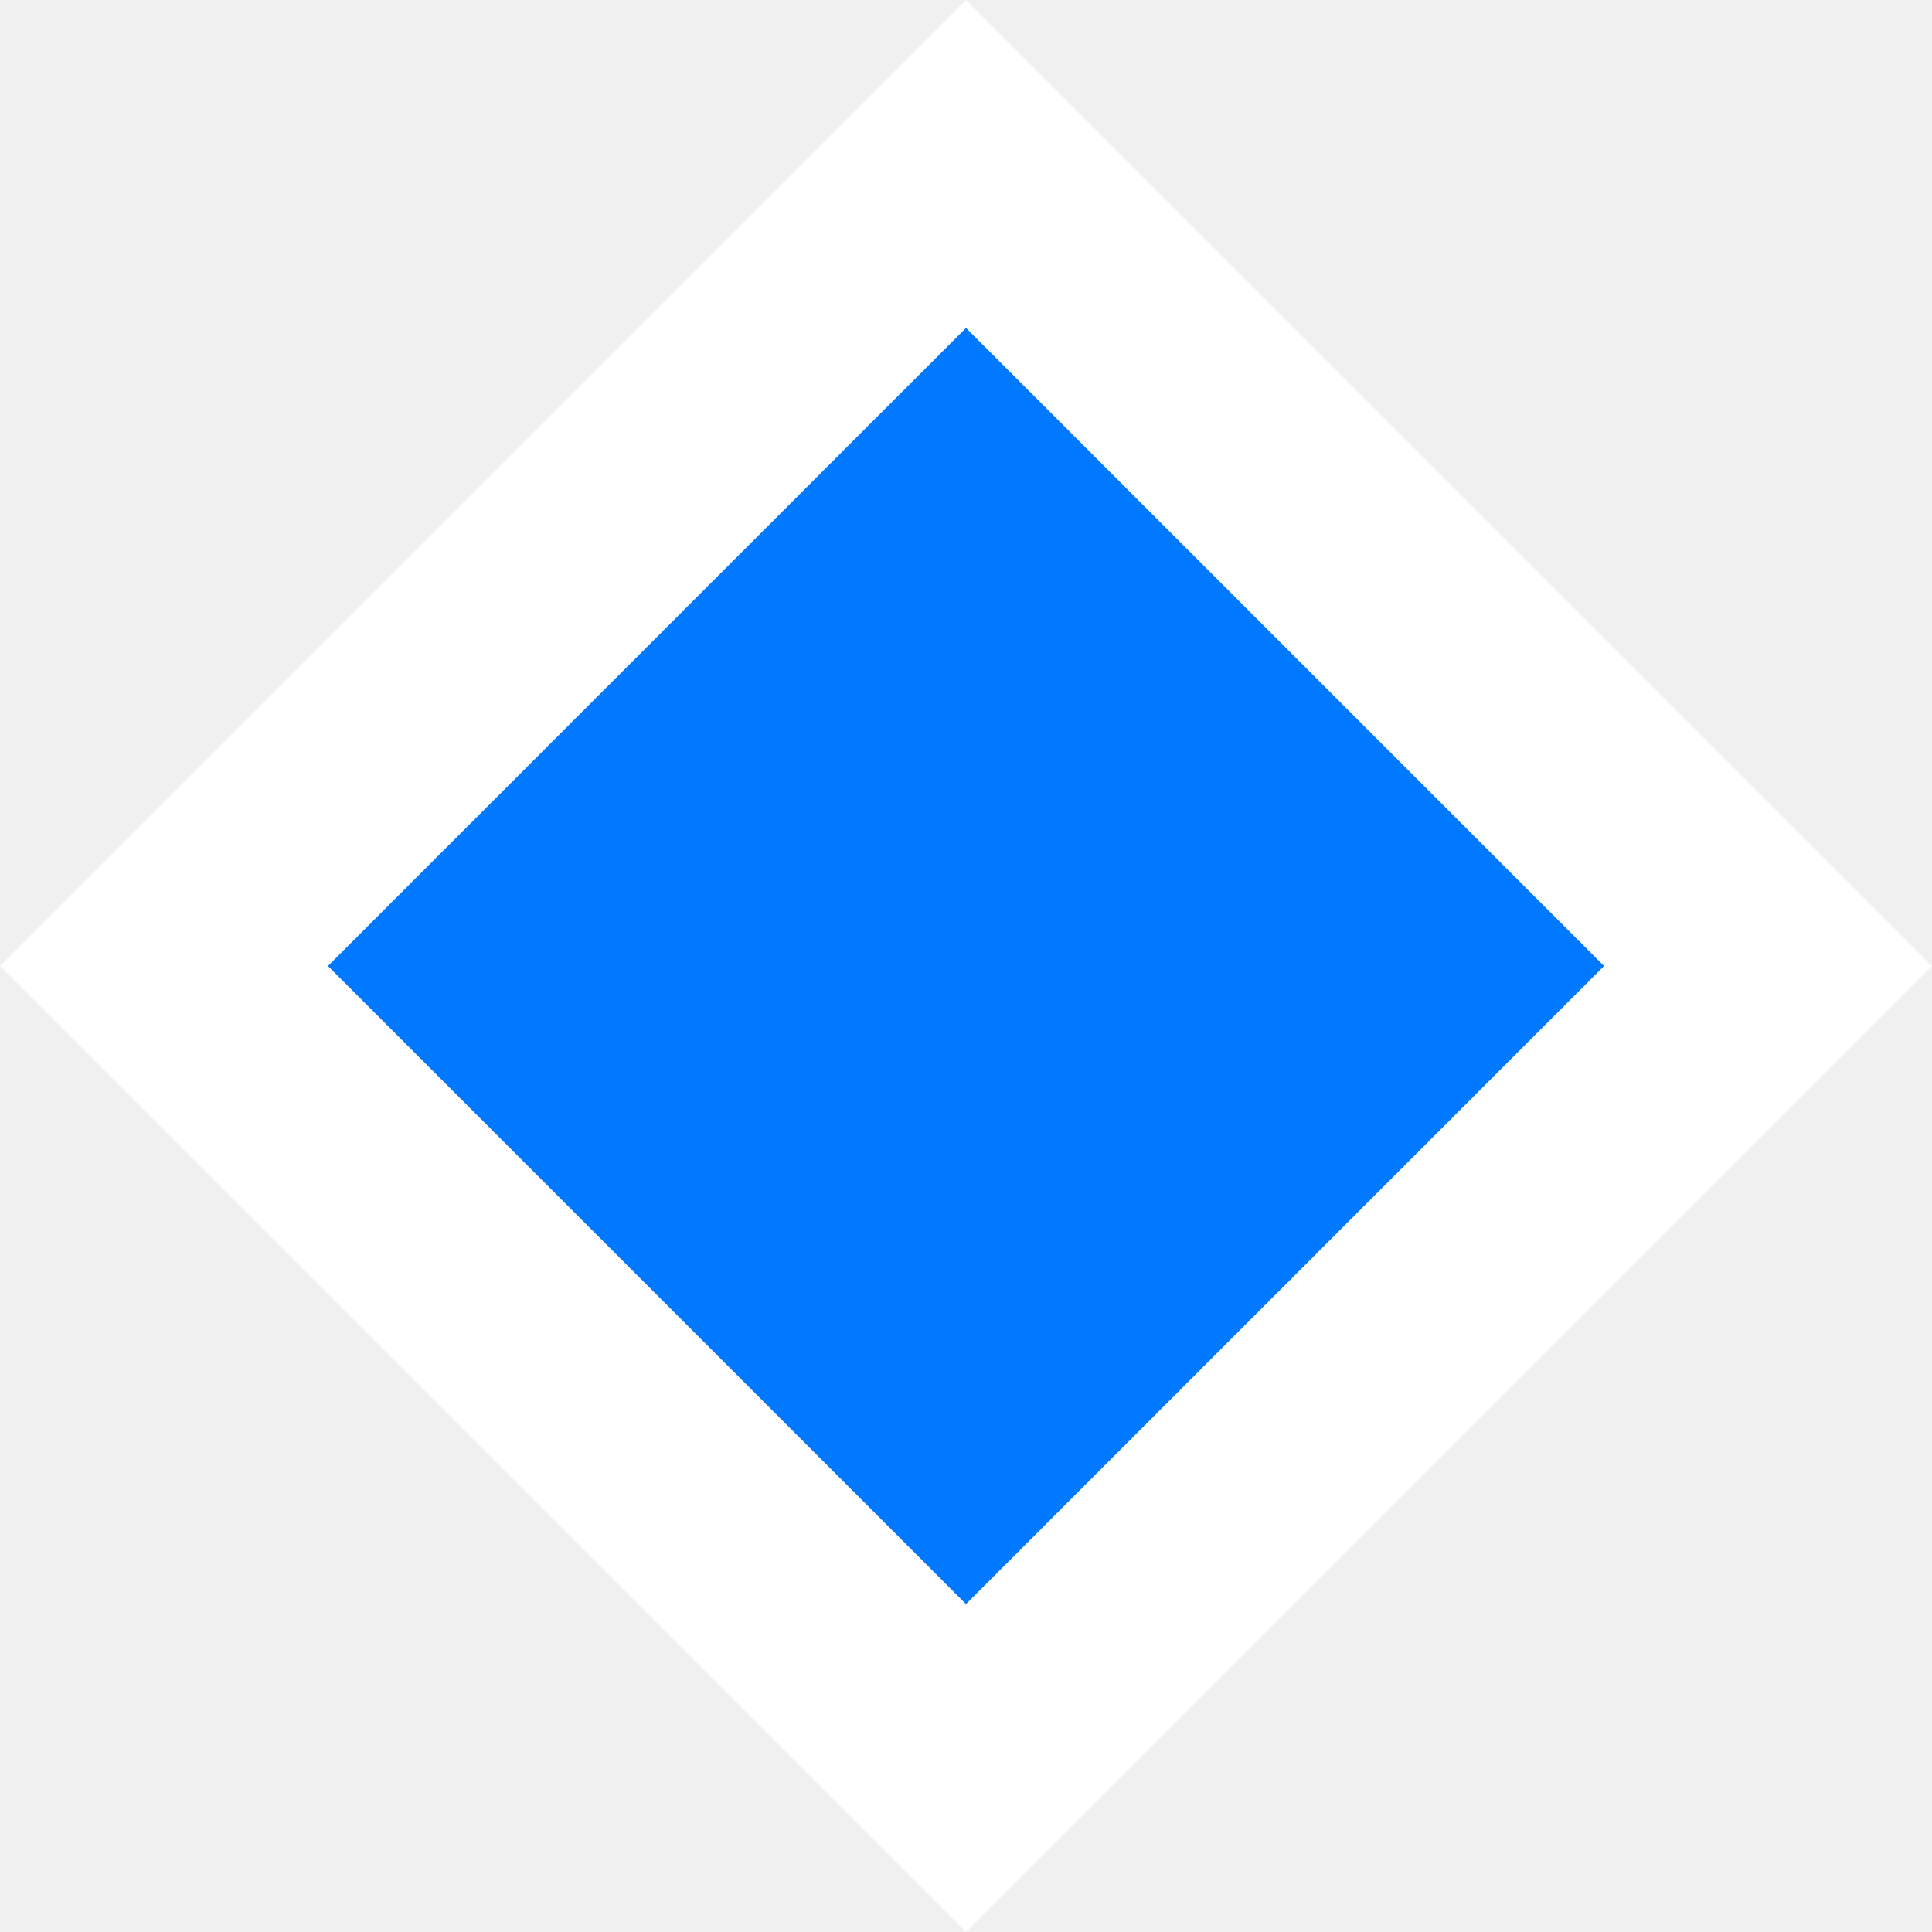
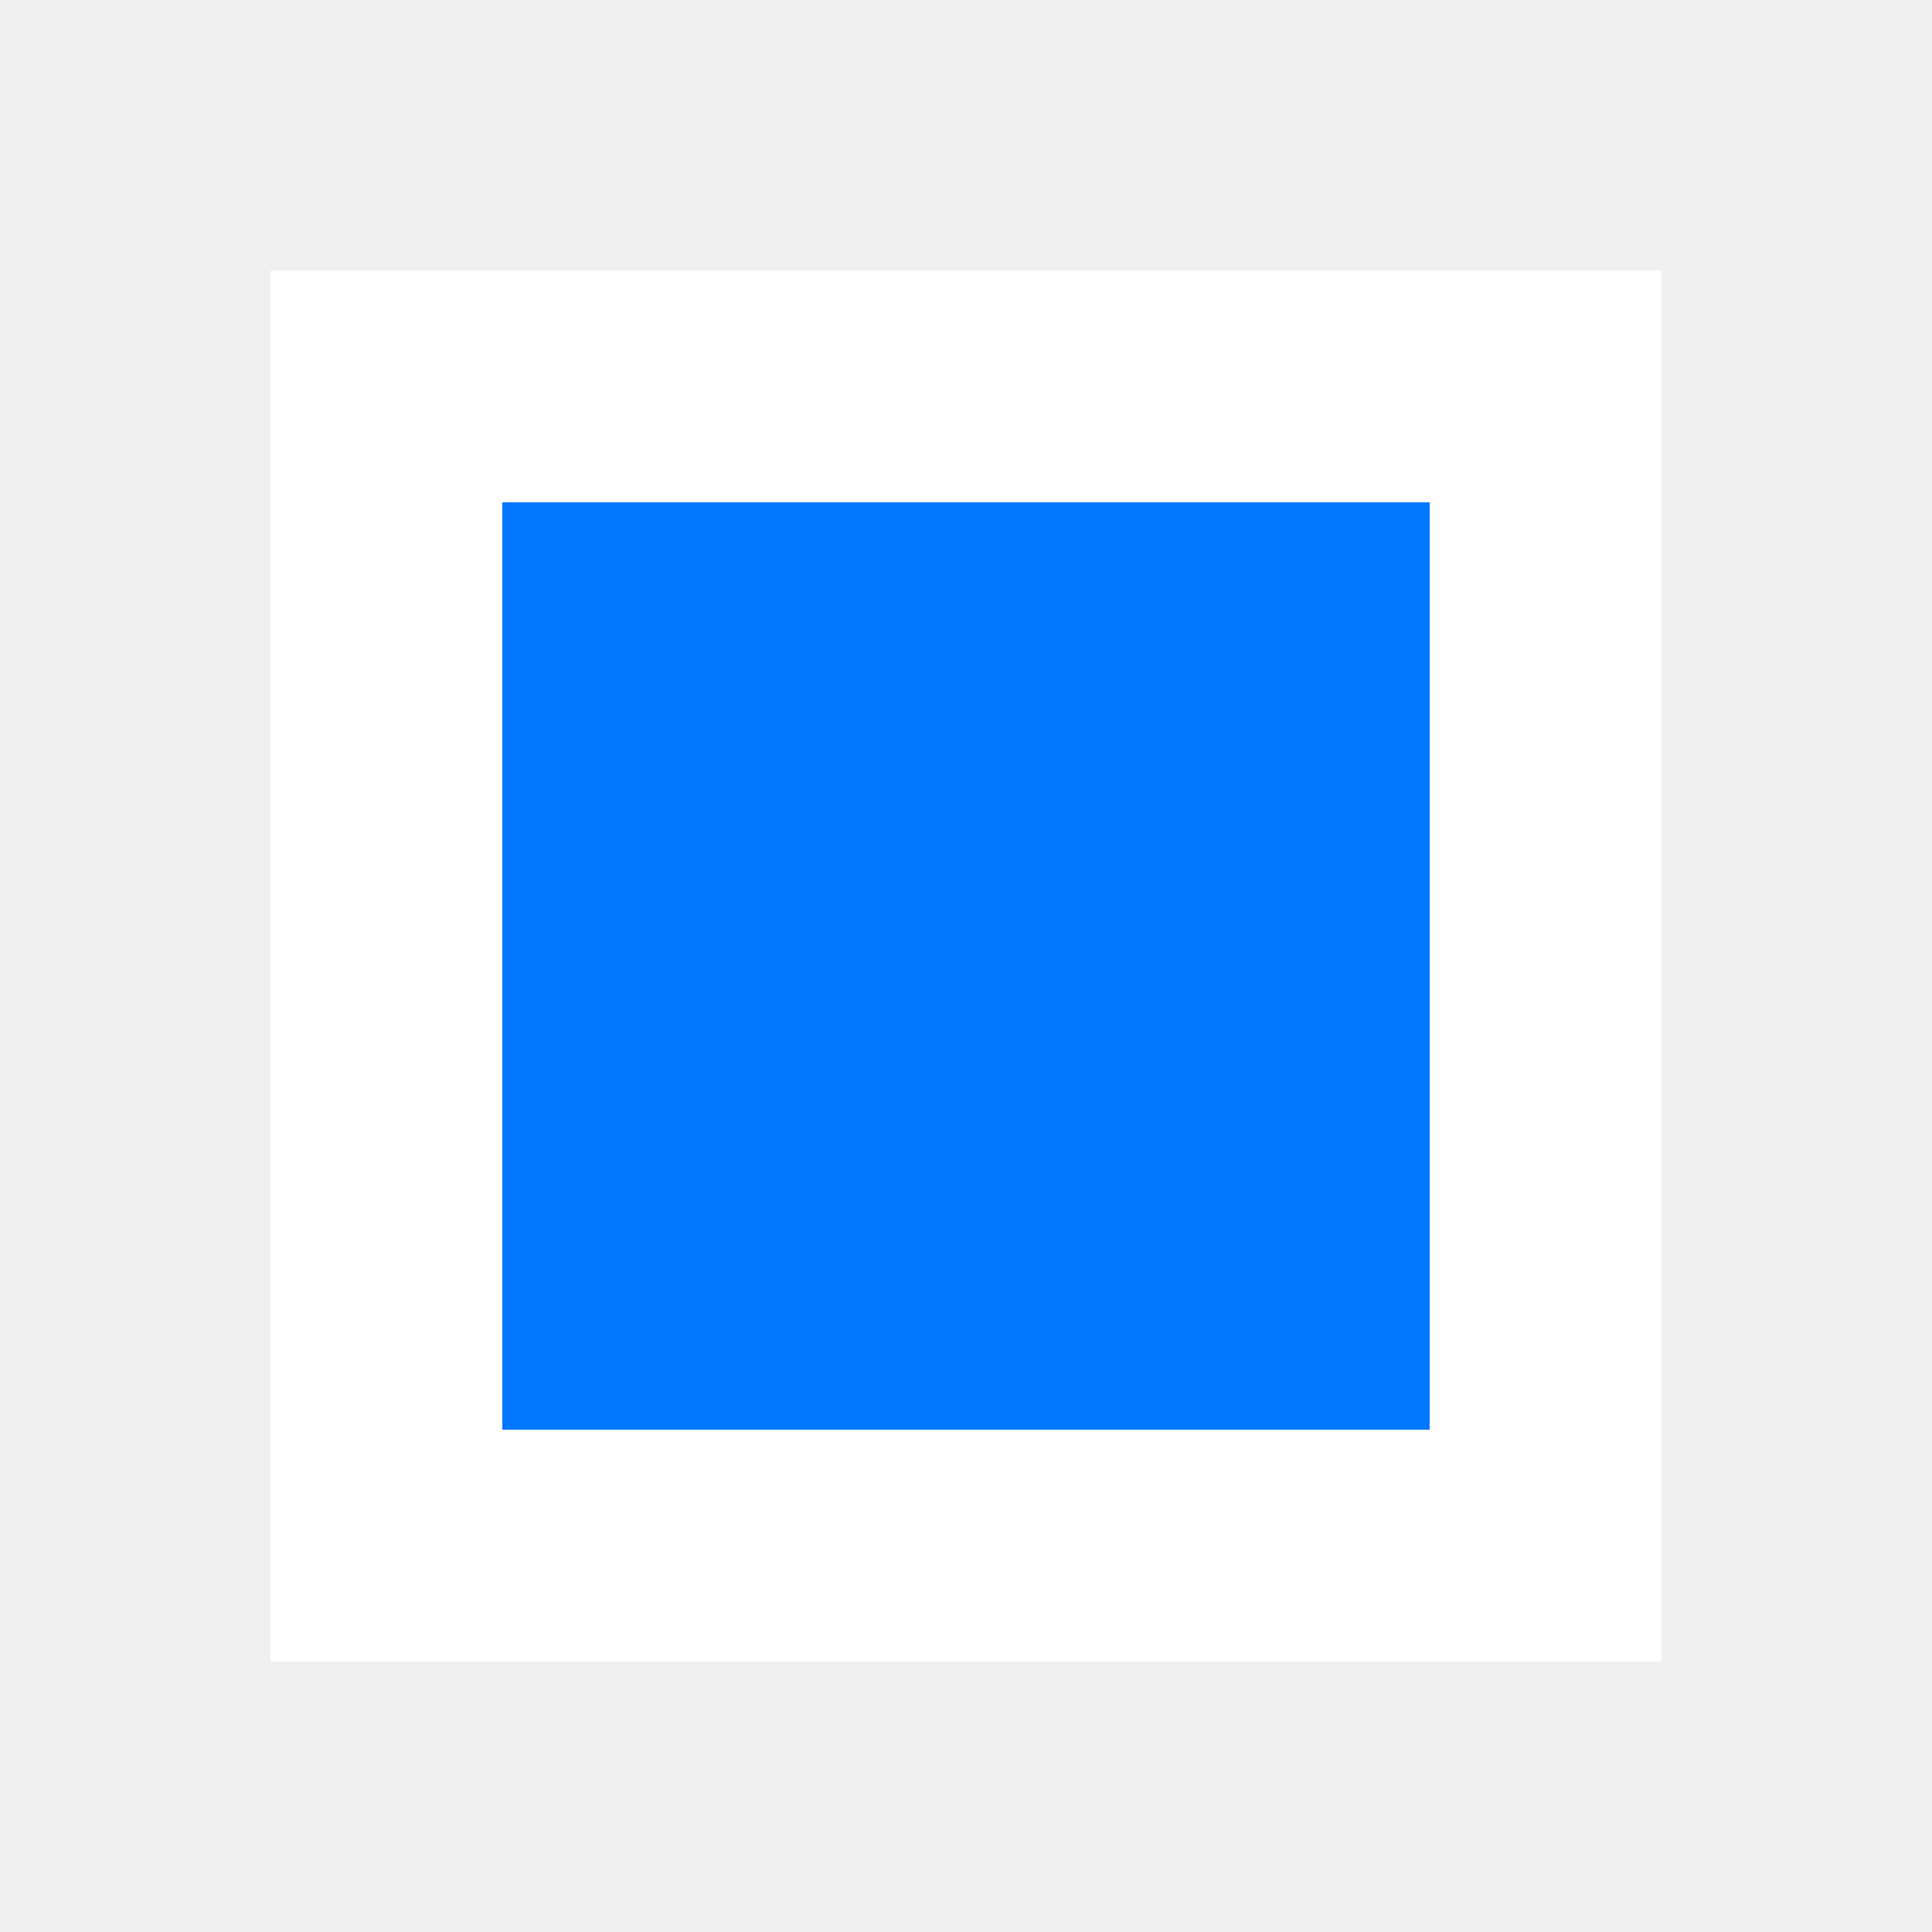
- <svg xmlns="http://www.w3.org/2000/svg" width="10" height="10" viewBox="0 0 10 10" fill="none">
-   <path d="M5 0.849L9.151 5L5 9.151L0.849 5L5 0.849Z" fill="#0078FF" stroke="white" stroke-width="1.2" />
+ <svg xmlns="http://www.w3.org/2000/svg" width="10" height="10" viewBox="0 0 10 10">
+   <rect x="2" y="2" width="6" height="6" fill="#0078FF" stroke="white" stroke-width="1.2" />
</svg>
